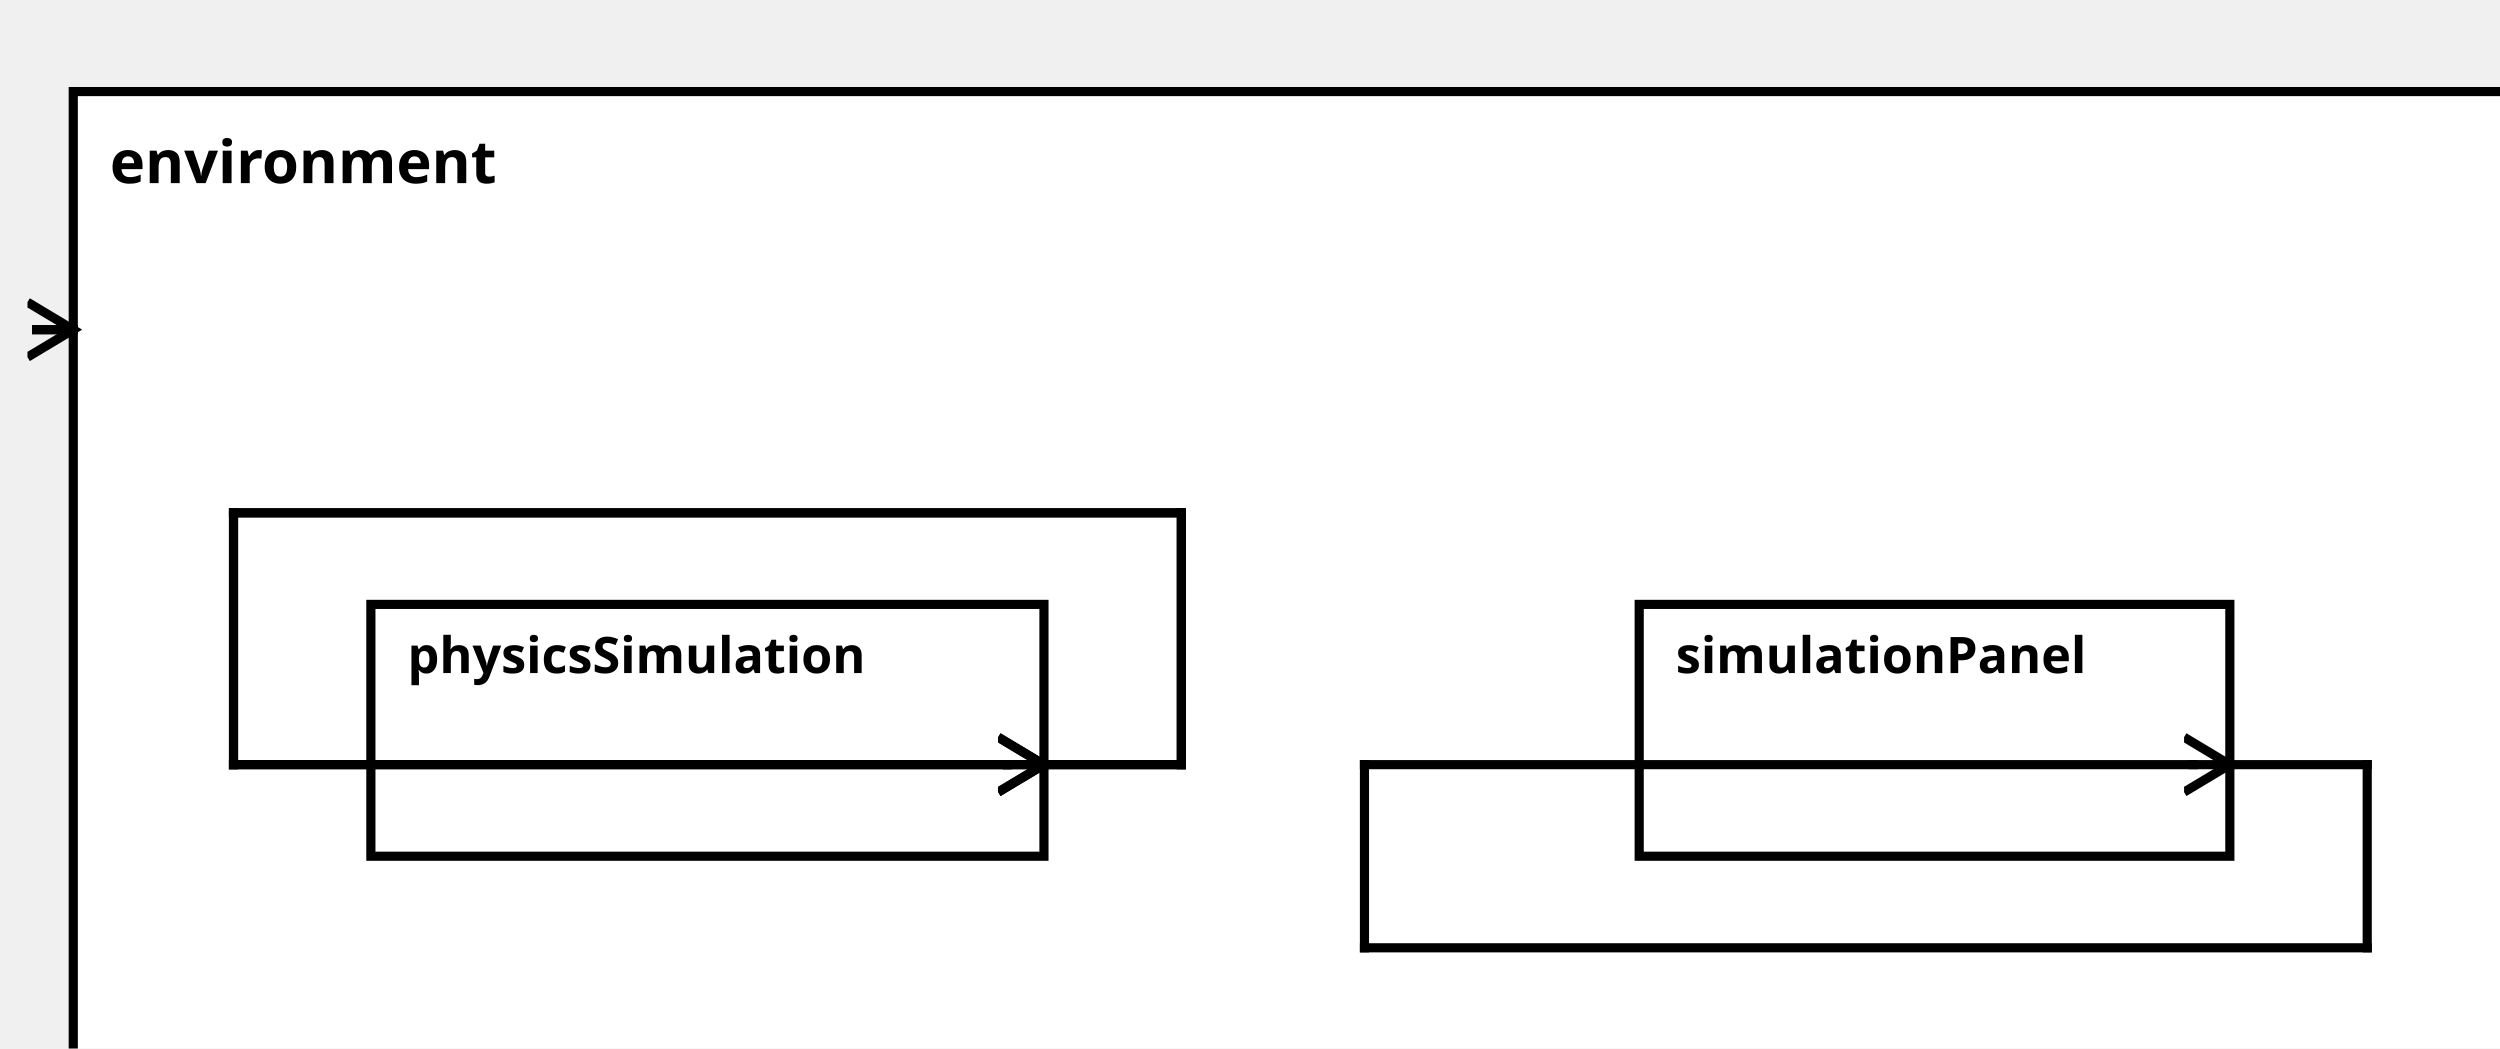
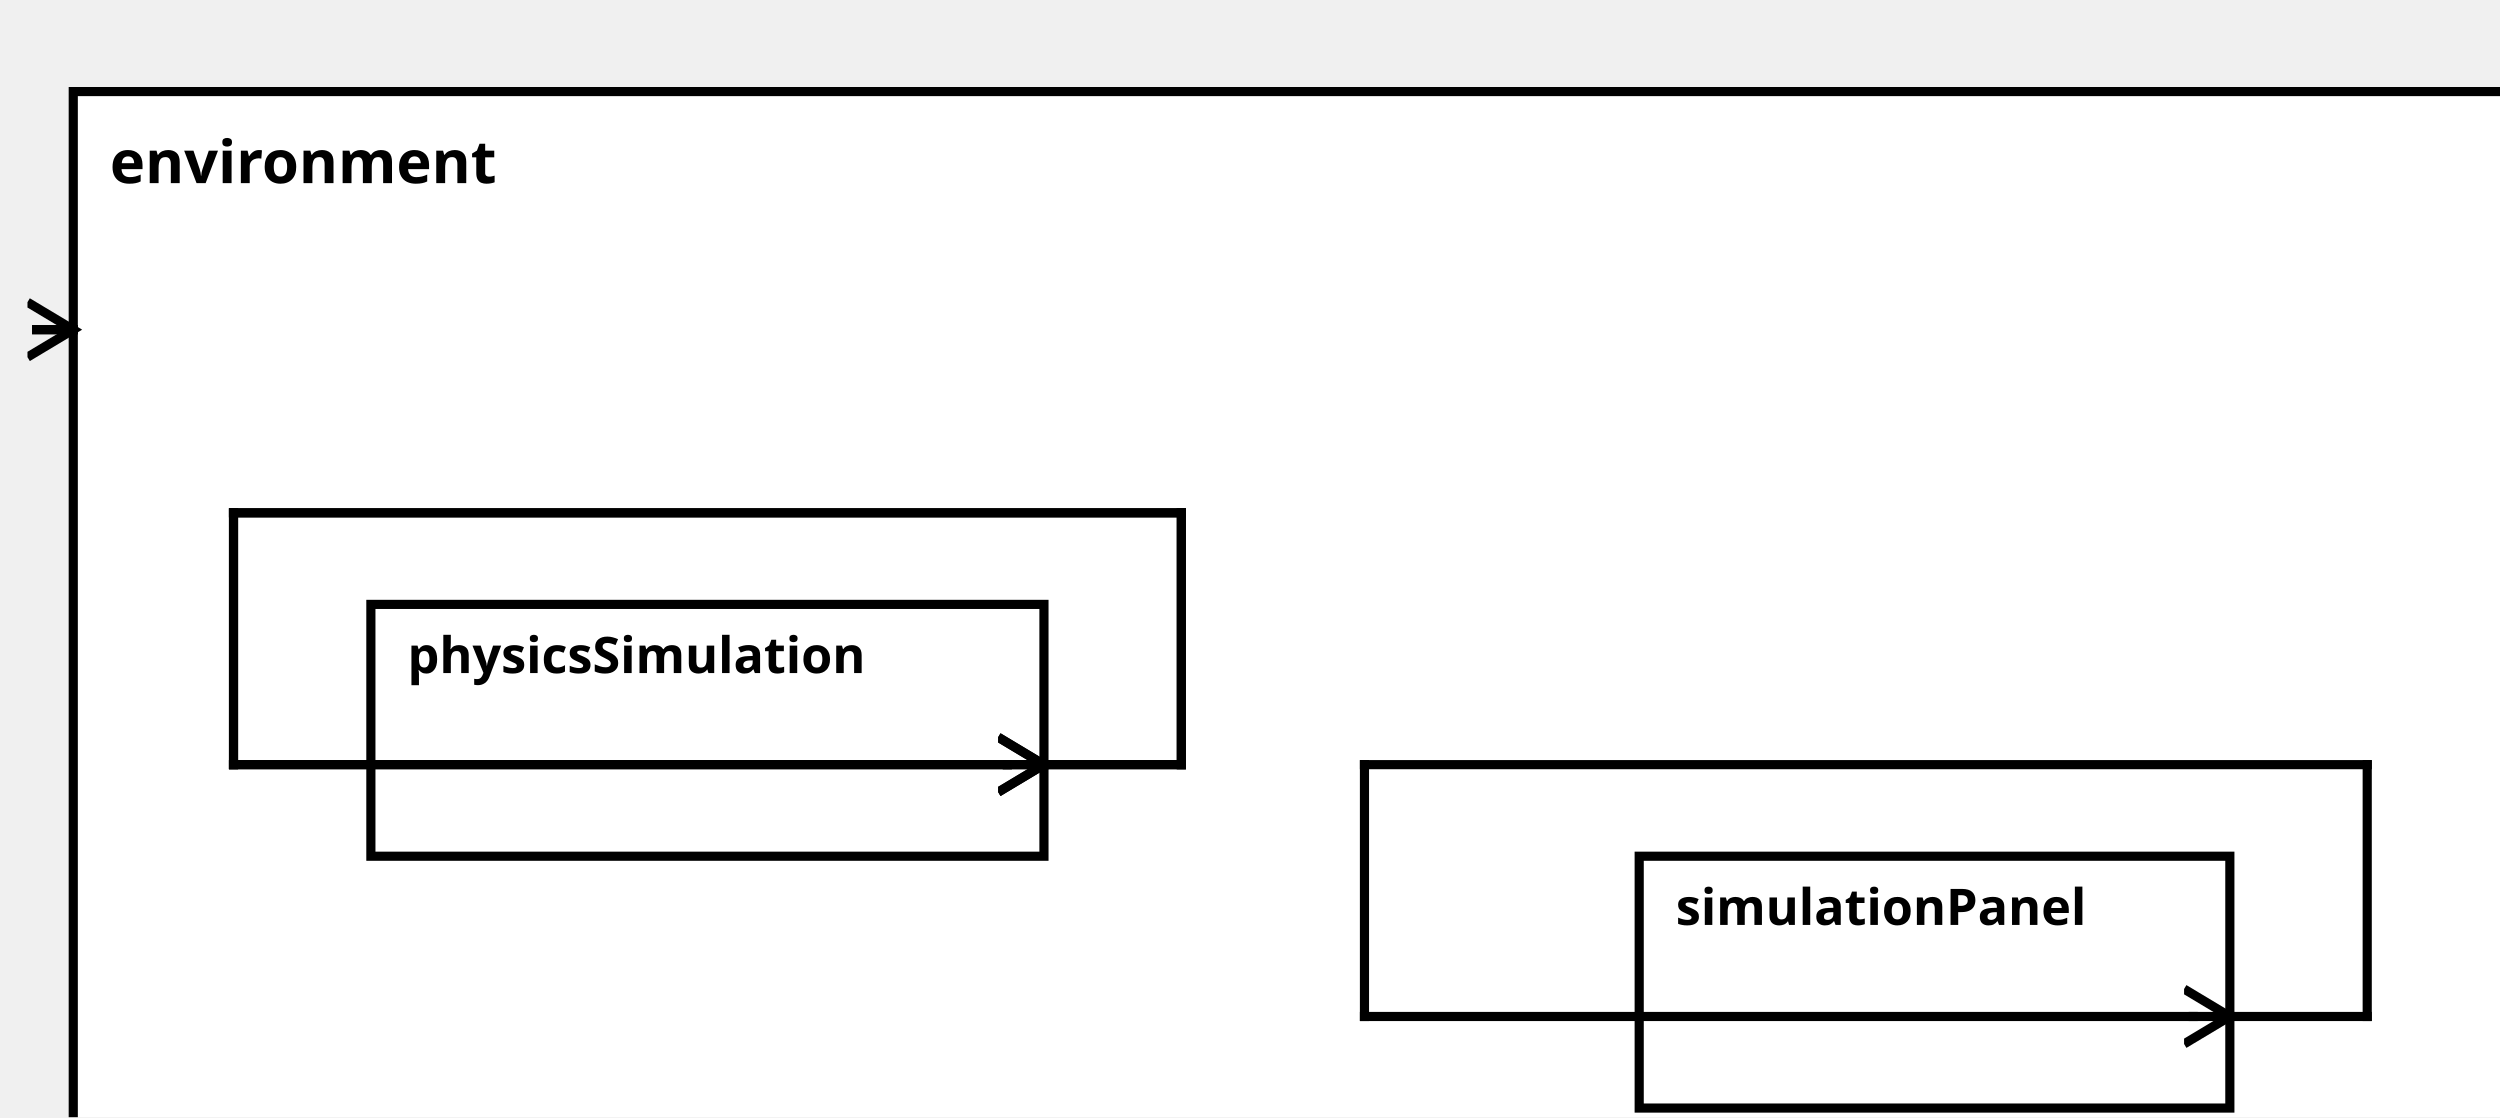
<svg xmlns="http://www.w3.org/2000/svg" width="100%" height="100%" version="1.1">
  <svg version="1.1">
    <g transform="translate(16 20)">
-       <rect id="63" width="536" height="227" style="fill:white;stroke:black;stroke-width:2;fill-opacity:1.0;stroke-opacity:1.0" />
+       <rect id="63" width="536" height="242" style="fill:white;stroke:black;stroke-width:2;fill-opacity:1.0;stroke-opacity:1.0" />
      <text x="8" y="20" style="font-weight: bold" font-family="Verdana" font-size="13" fill="black">
            environment
    </text>
    </g>
  </svg>
  <g transform="translate(81 132)">
    <rect data-name="pumpStationExample.pumpStation.environment.physicsSimulation" id="64" width="147" height="55" style="fill:white;stroke:black;stroke-width:2;fill-opacity:1.0;stroke-opacity:1.0" />
    <text x="8" y="15" alignment-baseline="middle" style="font-weight: bold" font-family="Verdana" font-size="11" fill="black">
    physicsSimulation
    </text>
  </g>
-   <g transform="translate(358 132)">
+   <g transform="translate(358 187)">
    <rect data-name="pumpStationExample.pumpStation.environment.simulationPanel" id="65" width="129" height="55" style="fill:white;stroke:black;stroke-width:2;fill-opacity:1.0;stroke-opacity:1.0" />
    <text x="8" y="15" alignment-baseline="middle" style="font-weight: bold" font-family="Verdana" font-size="11" fill="black">
    simulationPanel
    </text>
  </g>
  <defs>
    <marker id="0,0,0" markerWidth="13" markerHeight="13" refX="5" refY="5" orient="auto">
      <polyline points="0,2 5,5 0,8" style="fill:none; stroke:rgb(0,0,0);                     stroke-width:1" />
    </marker>
  </defs>
  <line stroke-linecap="square" x1="228" y1="167" x2="258" y2="167" style="stroke:rgb(0, 0,0);             stroke-width:2; " />
  <line stroke-linecap="square" x1="258" y1="167" x2="258" y2="112" style="stroke:rgb(0, 0,0);             stroke-width:2; " />
  <line stroke-linecap="square" x1="258" y1="112" x2="51" y2="112" style="stroke:rgb(0, 0,0);             stroke-width:2; " />
  <line stroke-linecap="square" x1="51" y1="112" x2="51" y2="167" style="stroke:rgb(0, 0,0);             stroke-width:2; " />
  <line stroke-linecap="square" x1="51" y1="167" x2="220" y2="167" style="stroke:rgb(0, 0,0);             stroke-width:2; " />
  <line stroke-linecap="square" x1="220" y1="167" x2="228" y2="167" style="stroke:rgb(0, 0,0);             stroke-width:2;                 marker-end: url(#0,0,0)             " />
-   <line stroke-linecap="square" x1="487" y1="167" x2="517" y2="167" style="stroke:rgb(0, 0,0);             stroke-width:2; " />
-   <line stroke-linecap="square" x1="517" y1="167" x2="517" y2="207" style="stroke:rgb(0, 0,0);             stroke-width:2; " />
-   <line stroke-linecap="square" x1="517" y1="207" x2="298" y2="207" style="stroke:rgb(0, 0,0);             stroke-width:2; " />
-   <line stroke-linecap="square" x1="298" y1="207" x2="298" y2="167" style="stroke:rgb(0, 0,0);             stroke-width:2; " />
-   <line stroke-linecap="square" x1="298" y1="167" x2="479" y2="167" style="stroke:rgb(0, 0,0);             stroke-width:2; " />
-   <line stroke-linecap="square" x1="479" y1="167" x2="487" y2="167" style="stroke:rgb(0, 0,0);             stroke-width:2;                 marker-end: url(#0,0,0)             " />
+   <line stroke-linecap="square" x1="487" y1="222" x2="517" y2="222" style="stroke:rgb(0, 0,0);             stroke-width:2; " />
+   <line stroke-linecap="square" x1="517" y1="222" x2="517" y2="167" style="stroke:rgb(0, 0,0);             stroke-width:2; " />
+   <line stroke-linecap="square" x1="517" y1="167" x2="298" y2="167" style="stroke:rgb(0, 0,0);             stroke-width:2; " />
+   <line stroke-linecap="square" x1="298" y1="167" x2="298" y2="222" style="stroke:rgb(0, 0,0);             stroke-width:2; " />
+   <line stroke-linecap="square" x1="298" y1="222" x2="479" y2="222" style="stroke:rgb(0, 0,0);             stroke-width:2; " />
+   <line stroke-linecap="square" x1="479" y1="222" x2="487" y2="222" style="stroke:rgb(0, 0,0);             stroke-width:2;                 marker-end: url(#0,0,0)             " />
  <line stroke-linecap="square" x1="16" y1="72" x2="8" y2="72" style="stroke:rgb(0, 0,0);             stroke-width:2; " />
  <line stroke-linecap="square" x1="8" y1="72" x2="16" y2="72" style="stroke:rgb(0, 0,0);             stroke-width:2;                 marker-end: url(#0,0,0)             " />
  <line stroke-linecap="square" x1="228" y1="167" x2="258" y2="167" style="stroke:rgb(0, 0,0);             stroke-width:2; " />
  <line stroke-linecap="square" x1="258" y1="167" x2="258" y2="112" style="stroke:rgb(0, 0,0);             stroke-width:2; " />
  <line stroke-linecap="square" x1="258" y1="112" x2="51" y2="112" style="stroke:rgb(0, 0,0);             stroke-width:2; " />
  <line stroke-linecap="square" x1="51" y1="112" x2="51" y2="167" style="stroke:rgb(0, 0,0);             stroke-width:2; " />
  <line stroke-linecap="square" x1="51" y1="167" x2="220" y2="167" style="stroke:rgb(0, 0,0);             stroke-width:2; " />
  <line stroke-linecap="square" x1="220" y1="167" x2="228" y2="167" style="stroke:rgb(0, 0,0);             stroke-width:2;                 marker-end: url(#0,0,0)             " />
</svg>
